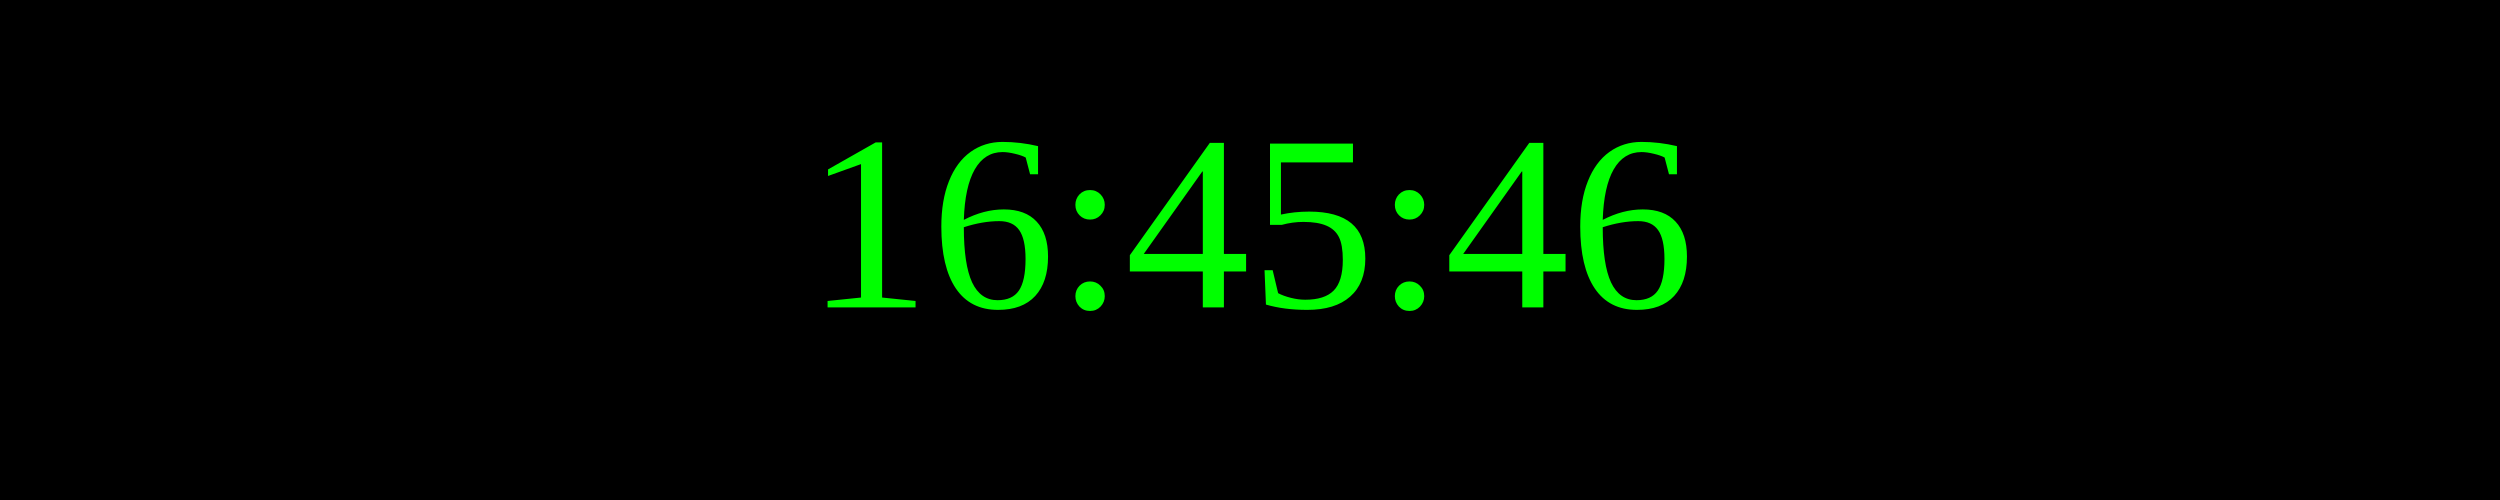
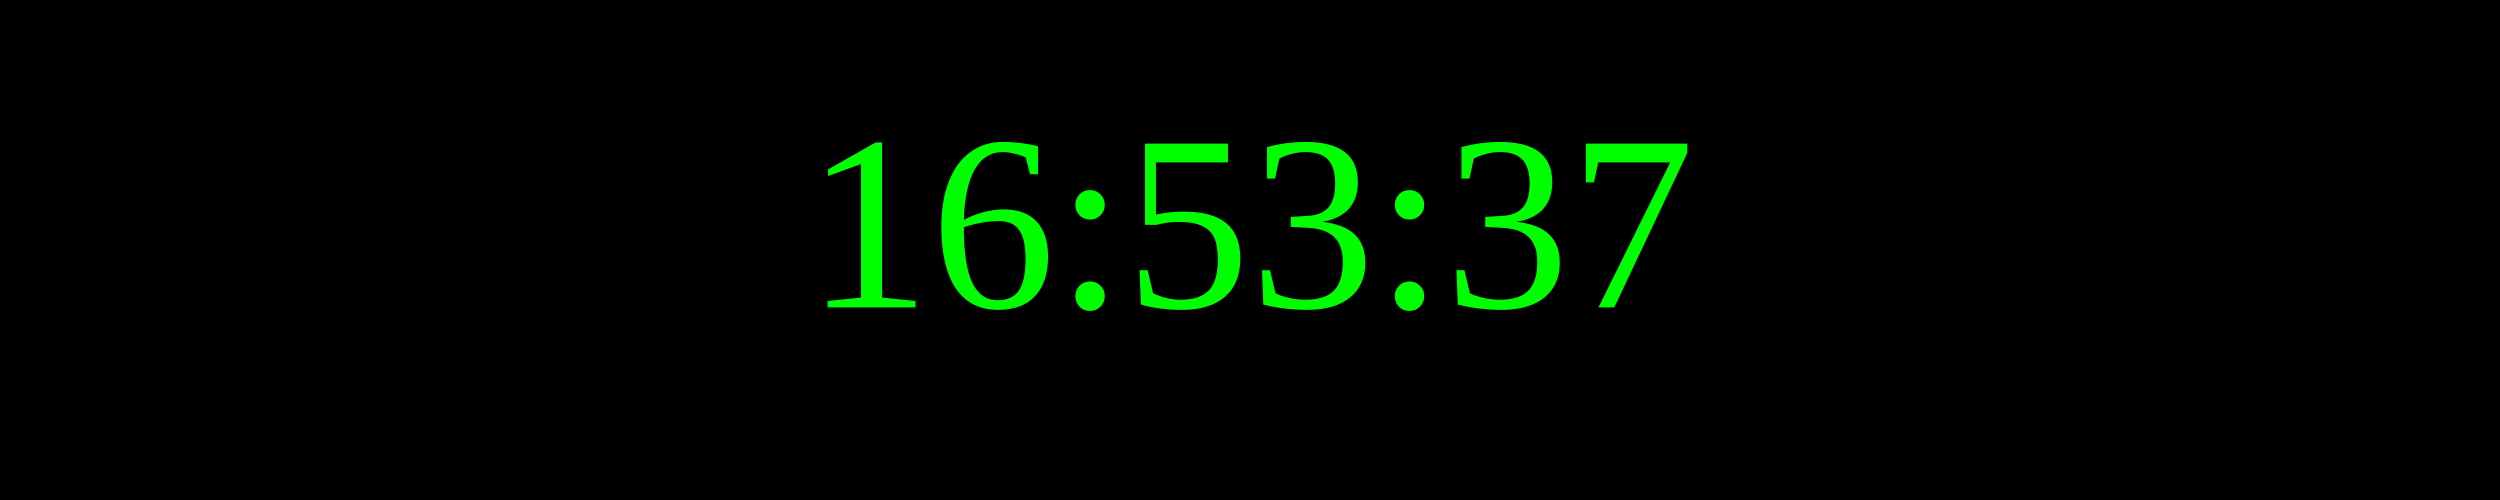
<svg xmlns="http://www.w3.org/2000/svg" width="250" height="50">
  <rect width="100%" height="100%" fill="black" />
  <text x="50%" y="50%" font-size="25" fill="lime" text-anchor="middle" dominant-baseline="middle">
- 16:45:46
+ 16:53:37
</text>
</svg>
